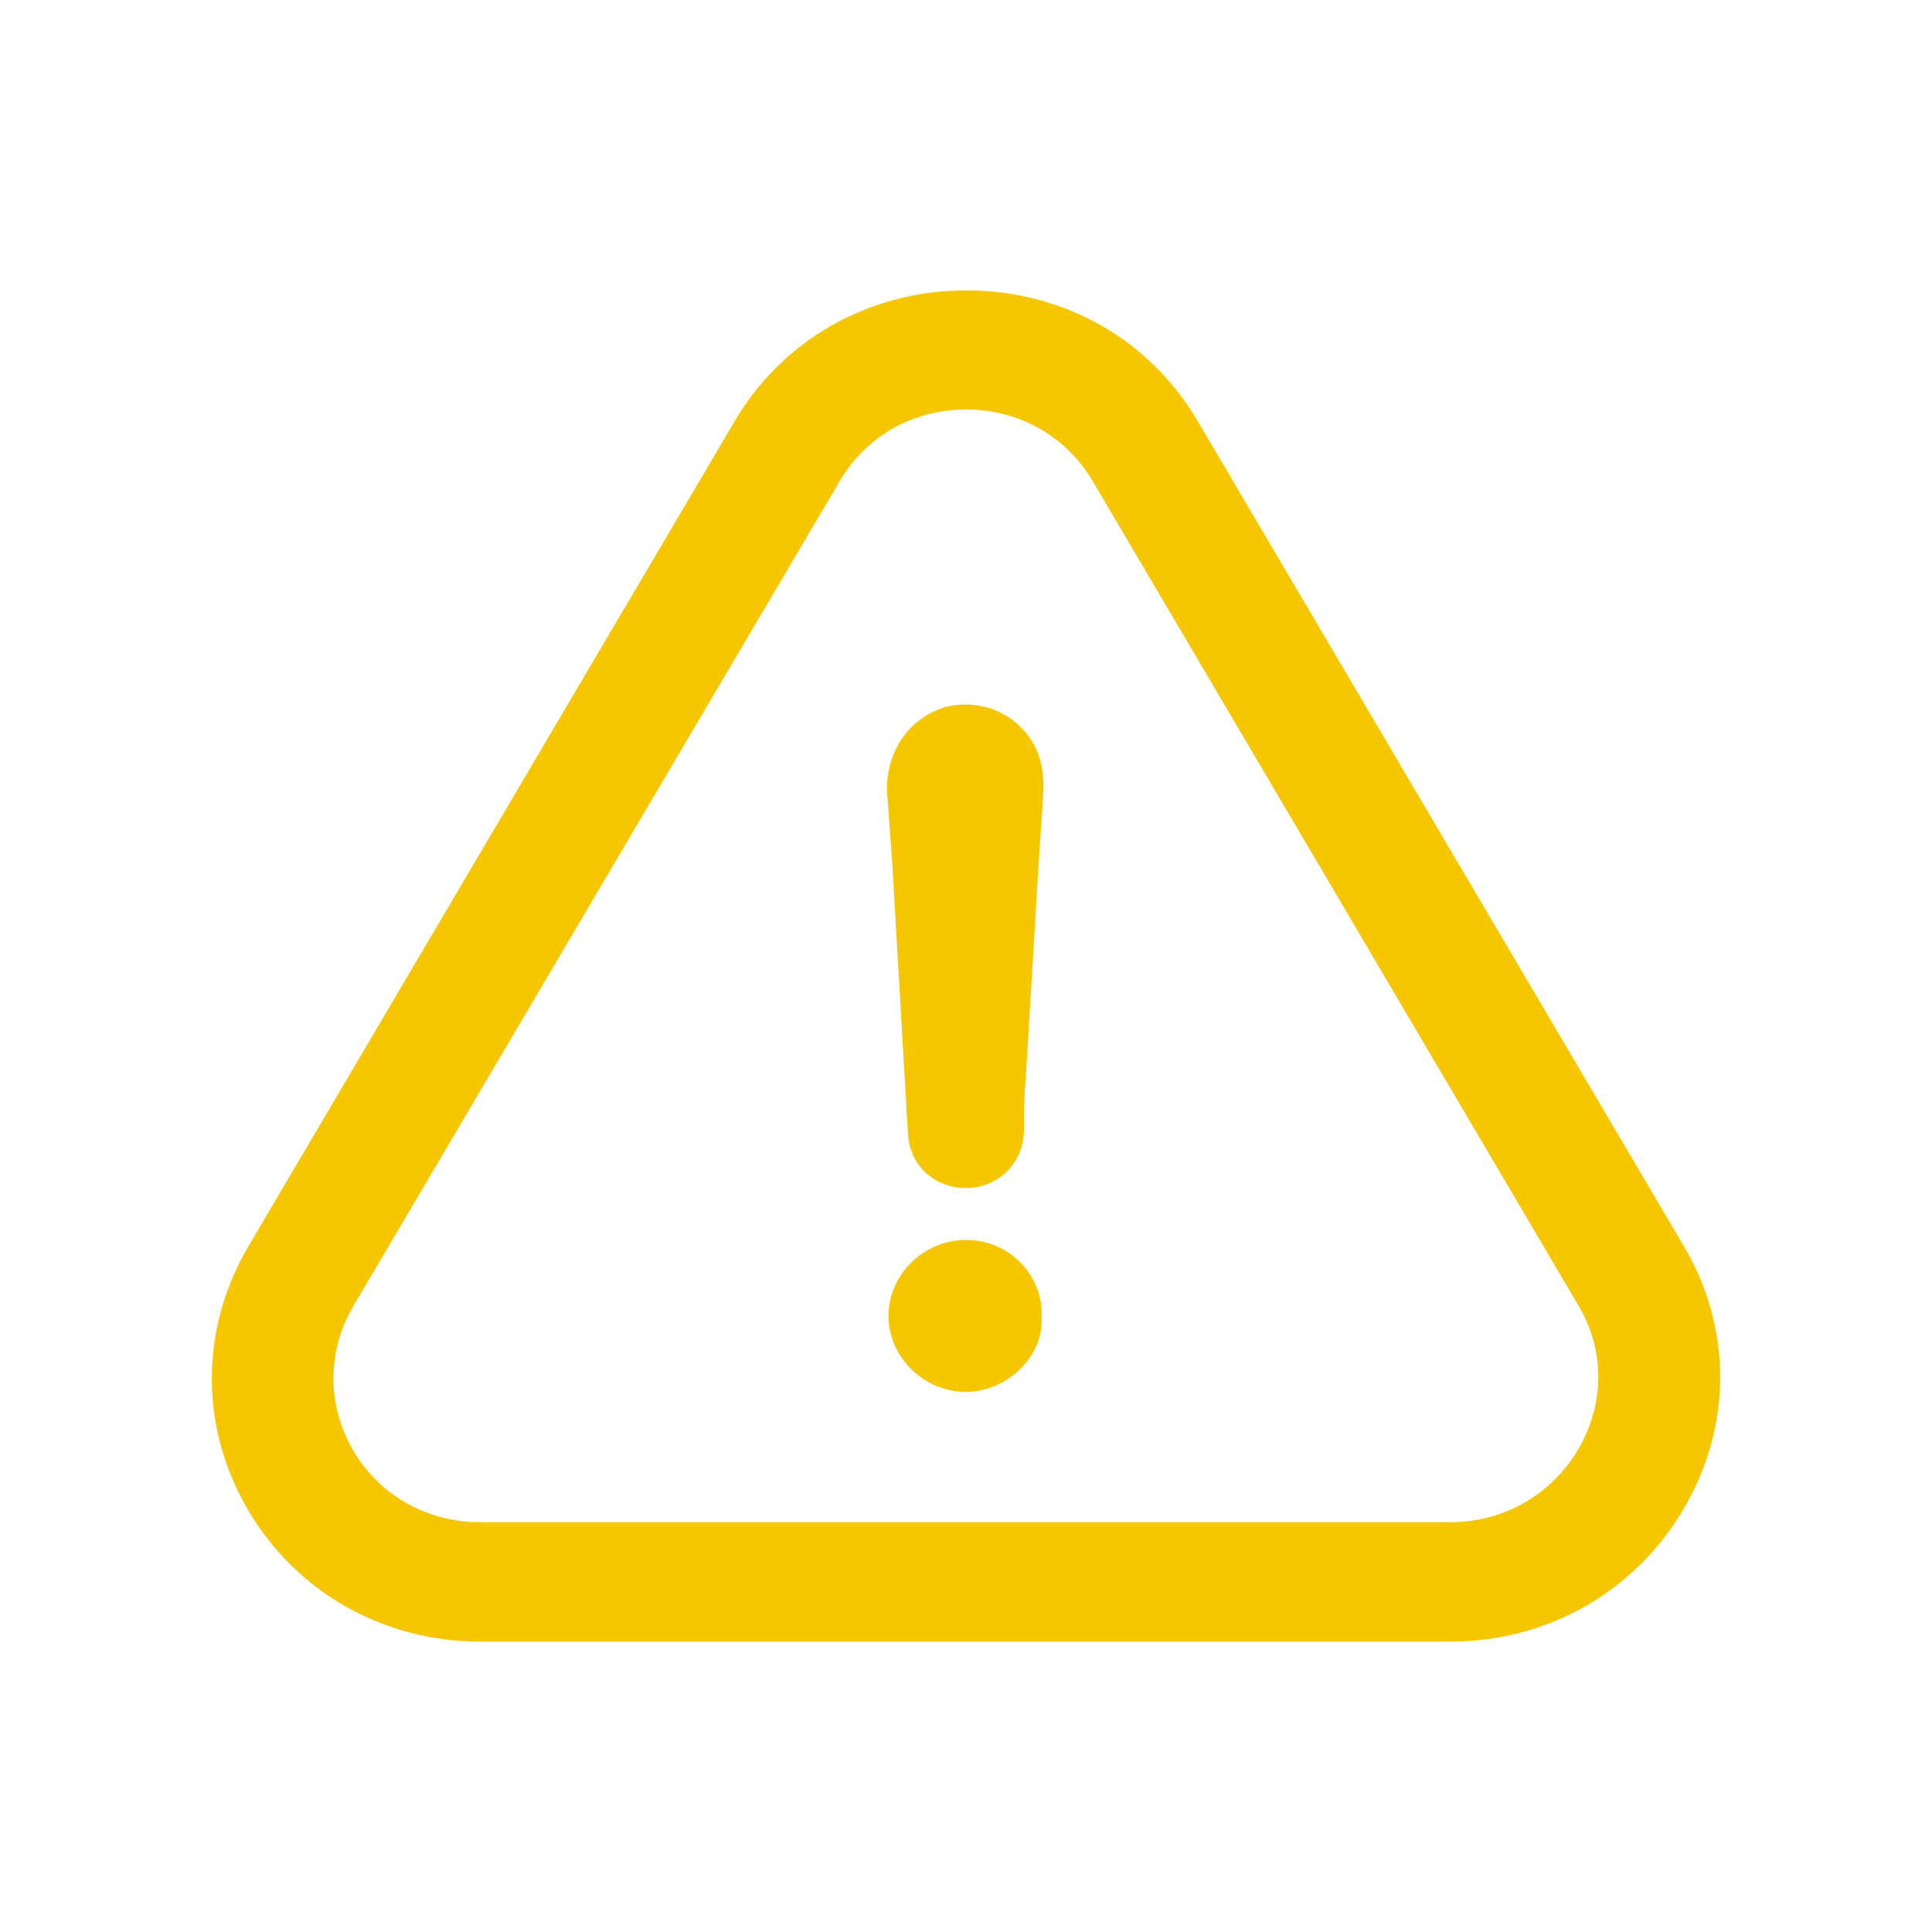
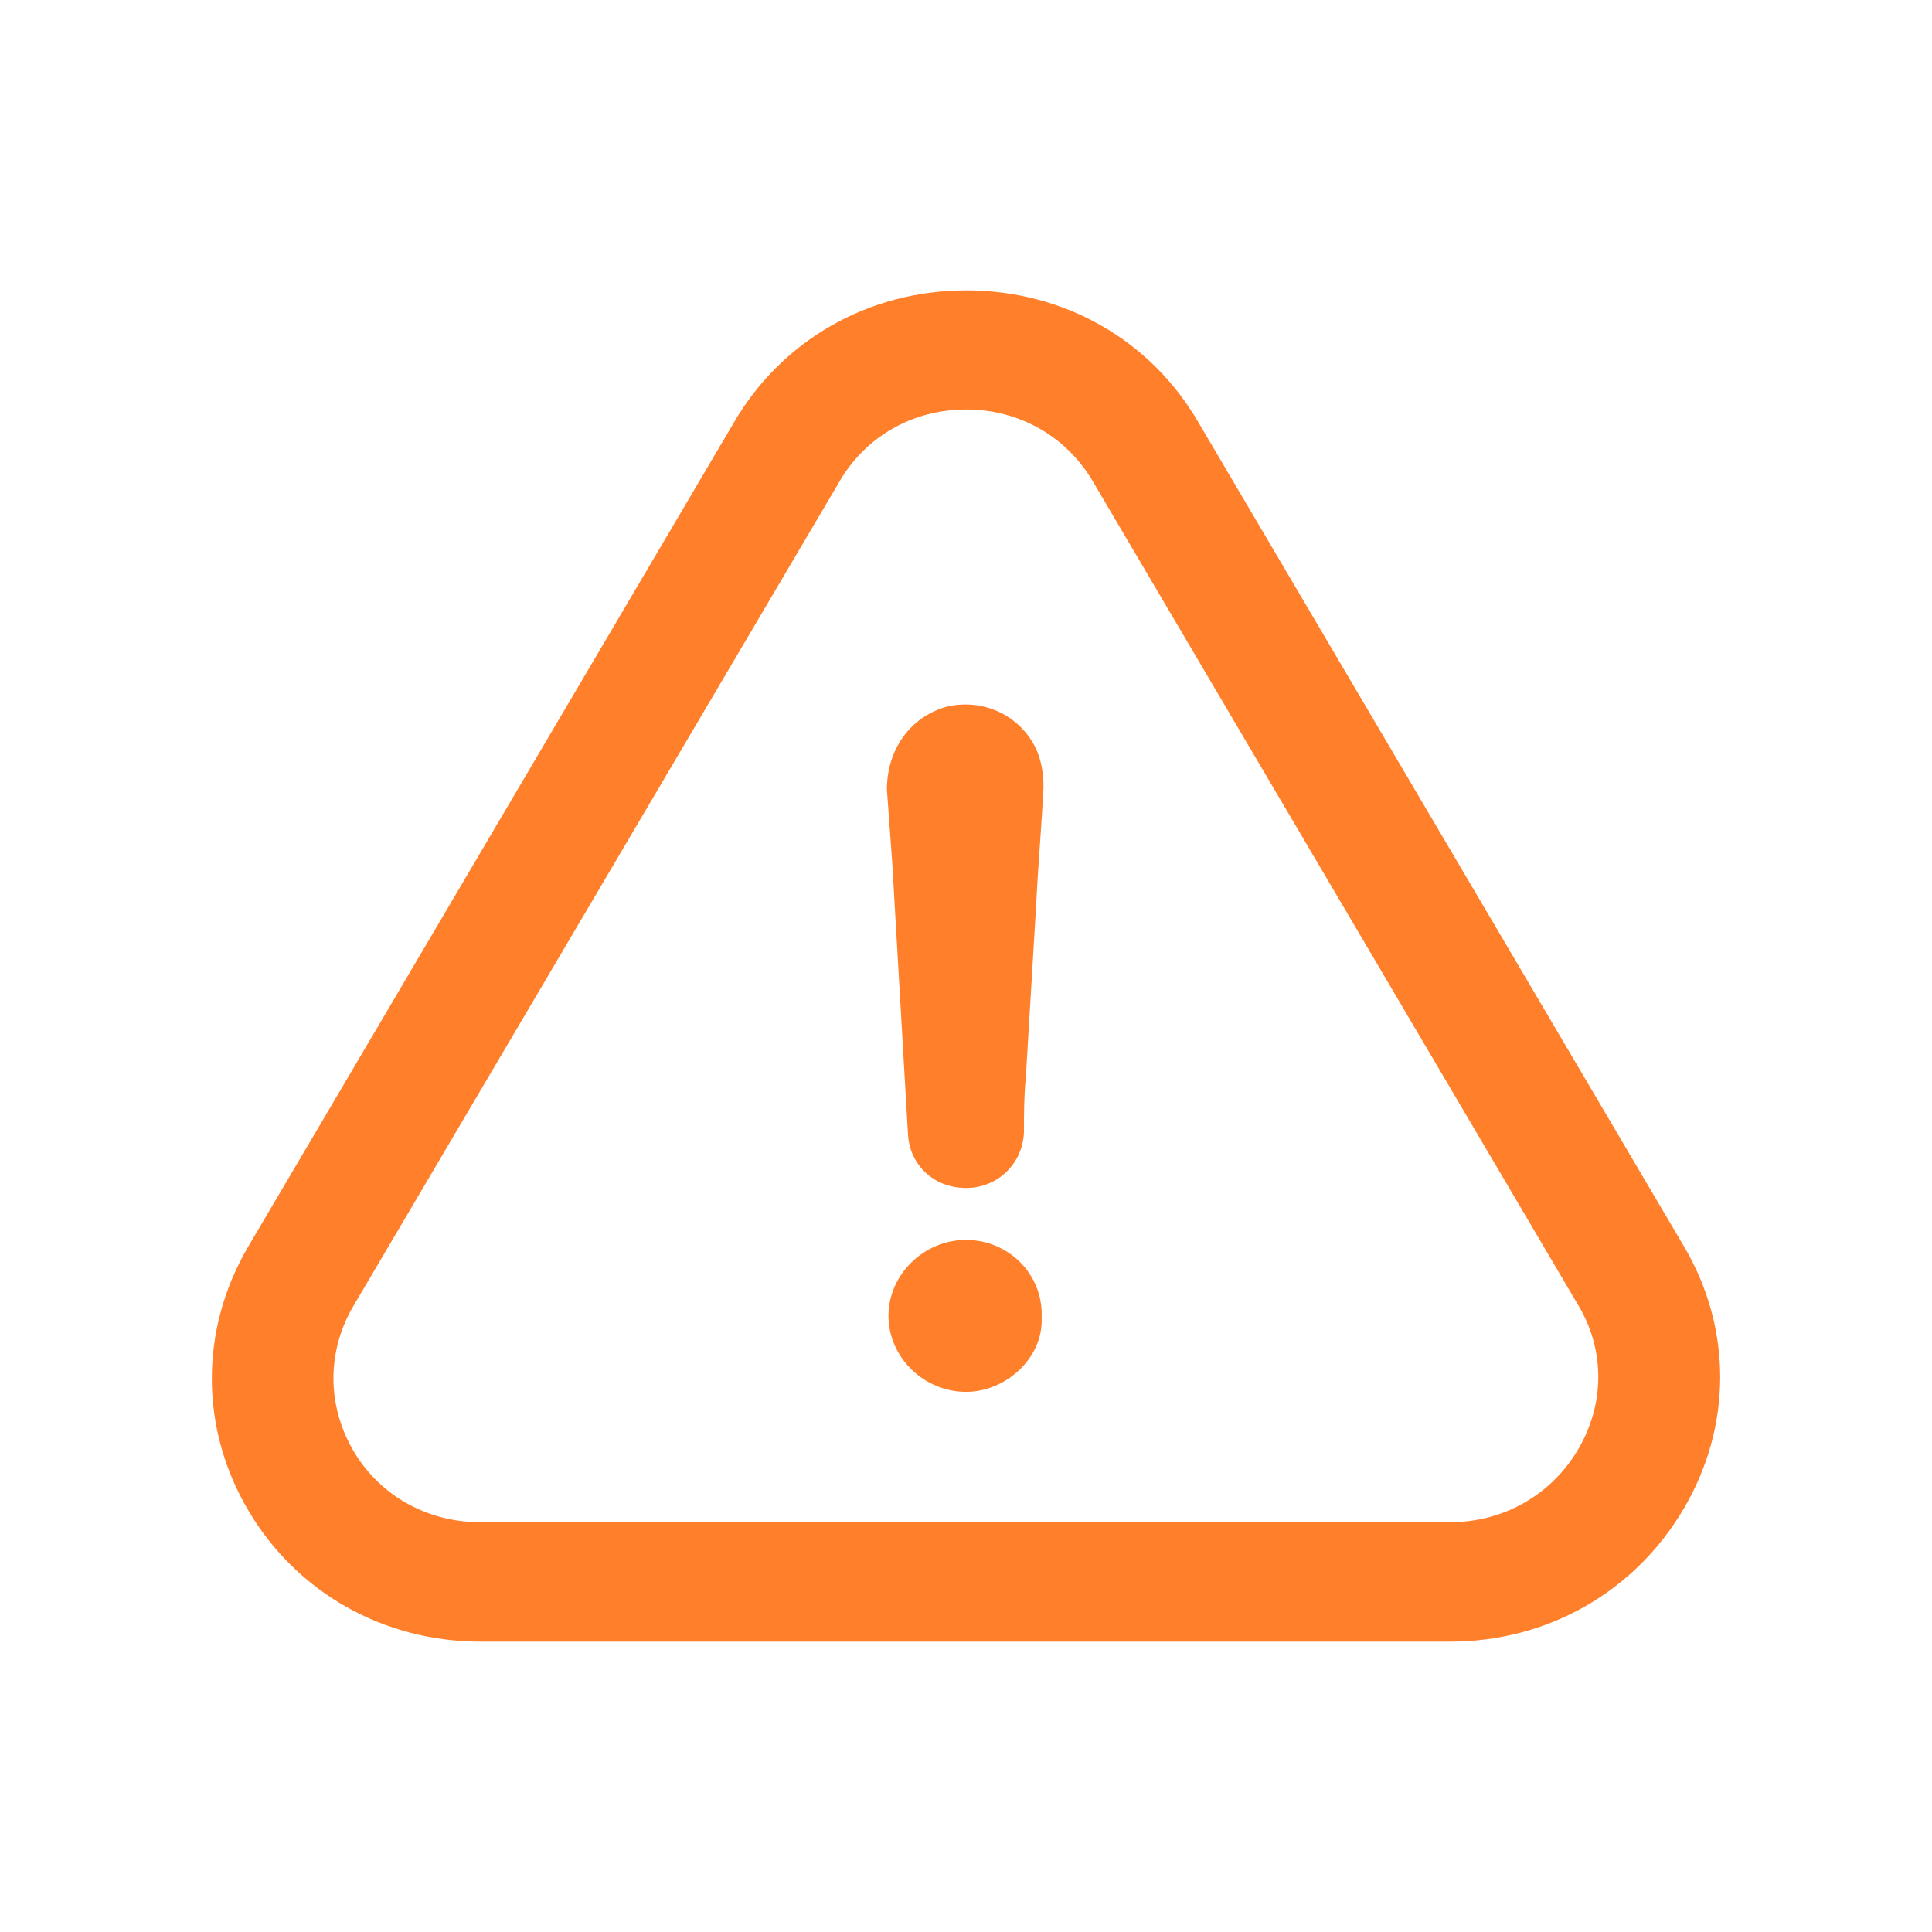
<svg xmlns="http://www.w3.org/2000/svg" version="1.1" id="Capa_1" x="0px" y="0px" viewBox="0 0 486.463 486.463" style="enable-background:new 0 0 486.463 486.463;" xml:space="preserve" width="512px" height="512px">
  <defs id="defs45" />
-   <g id="g10" transform="matrix(0.7807199,0,0,0.7650774,53.33609,57.14018)" style="fill:#f6c700;fill-opacity:1;stroke-width:1.294">
-     <g id="g8" style="fill:#f6c700;fill-opacity:1;stroke-width:1.294">
-       <path d="m 243.225,333.382 c -13.6,0 -25,11.4 -25,25 0,13.6 11.4,25 25,25 13.1,0 25,-11.4 24.4,-24.4 0.6,-14.3 -10.7,-25.6 -24.4,-25.6 z" id="path2" style="fill:#f6c700;fill-opacity:1;stroke-width:1.294" />
-       <path d="m 474.625,421.982 c 15.7,-27.1 15.8,-59.4 0.2,-86.4 l -156.6,-271.2 c -15.5,-27.3 -43.5,-43.5 -74.9,-43.5 -31.4,0 -59.4,16.3 -74.9,43.4 l -156.8,271.5 c -15.6,27.3 -15.5,59.8 0.3,86.9 15.6,26.8 43.5,42.9 74.7,42.9 h 312.8 c 31.3,0 59.4,-16.3 75.2,-43.6 z m -34,-19.6 c -8.7,15 -24.1,23.9 -41.3,23.9 h -312.8 c -17,0 -32.3,-8.7 -40.8,-23.4 -8.6,-14.9 -8.7,-32.7 -0.1,-47.7 l 156.8,-271.4 c 8.5,-14.9 23.7,-23.7 40.9,-23.7 17.1,0 32.4,8.9 40.9,23.8 l 156.7,271.4 c 8.4,14.6 8.3,32.2 -0.3,47.1 z" id="path4" style="fill:#f6c700;fill-opacity:1;stroke-width:1.294" />
-       <path d="m 237.025,157.882 c -11.9,3.4 -19.3,14.2 -19.3,27.3 0.6,7.9 1.1,15.9 1.7,23.8 1.7,30.1 3.4,59.6 5.1,89.7 0.6,10.2 8.5,17.6 18.7,17.6 10.2,0 18.2,-7.9 18.7,-18.2 0,-6.2 0,-11.9 0.6,-18.2 1.1,-19.3 2.3,-38.6 3.4,-57.9 0.6,-12.5 1.7,-25 2.3,-37.5 0,-4.5 -0.6,-8.5 -2.3,-12.5 -5.1,-11.2 -17,-16.9 -28.9,-14.1 z" id="path6" style="fill:#f6c700;fill-opacity:1;stroke-width:1.294" />
+   <g id="g10" transform="matrix(0.7807199,0,0,0.7650774,53.33609,57.14018)" style="fill:#ff7f2a;fill-opacity:1;stroke-width:1.294">
+     <g id="g8" style="fill:#ff7f2a;fill-opacity:1;stroke-width:1.294">
+       <path d="m 243.225,333.382 c -13.6,0 -25,11.4 -25,25 0,13.6 11.4,25 25,25 13.1,0 25,-11.4 24.4,-24.4 0.6,-14.3 -10.7,-25.6 -24.4,-25.6 z" id="path2" style="fill:#ff7f2a;fill-opacity:1;stroke-width:1.294" />
+       <path d="m 474.625,421.982 c 15.7,-27.1 15.8,-59.4 0.2,-86.4 l -156.6,-271.2 c -15.5,-27.3 -43.5,-43.5 -74.9,-43.5 -31.4,0 -59.4,16.3 -74.9,43.4 l -156.8,271.5 c -15.6,27.3 -15.5,59.8 0.3,86.9 15.6,26.8 43.5,42.9 74.7,42.9 h 312.8 c 31.3,0 59.4,-16.3 75.2,-43.6 z m -34,-19.6 c -8.7,15 -24.1,23.9 -41.3,23.9 h -312.8 c -17,0 -32.3,-8.7 -40.8,-23.4 -8.6,-14.9 -8.7,-32.7 -0.1,-47.7 l 156.8,-271.4 c 8.5,-14.9 23.7,-23.7 40.9,-23.7 17.1,0 32.4,8.9 40.9,23.8 l 156.7,271.4 c 8.4,14.6 8.3,32.2 -0.3,47.1 z" id="path4" style="fill:#ff7f2a;fill-opacity:1;stroke-width:1.294" />
+       <path d="m 237.025,157.882 c -11.9,3.4 -19.3,14.2 -19.3,27.3 0.6,7.9 1.1,15.9 1.7,23.8 1.7,30.1 3.4,59.6 5.1,89.7 0.6,10.2 8.5,17.6 18.7,17.6 10.2,0 18.2,-7.9 18.7,-18.2 0,-6.2 0,-11.9 0.6,-18.2 1.1,-19.3 2.3,-38.6 3.4,-57.9 0.6,-12.5 1.7,-25 2.3,-37.5 0,-4.5 -0.6,-8.5 -2.3,-12.5 -5.1,-11.2 -17,-16.9 -28.9,-14.1 z" id="path6" style="fill:#ff7f2a;fill-opacity:1;stroke-width:1.294" />
    </g>
  </g>
  <g id="g12" />
  <g id="g14" />
  <g id="g16" />
  <g id="g18" />
  <g id="g20" />
  <g id="g22" />
  <g id="g24" />
  <g id="g26" />
  <g id="g28" />
  <g id="g30" />
  <g id="g32" />
  <g id="g34" />
  <g id="g36" />
  <g id="g38" />
  <g id="g40" />
</svg>
